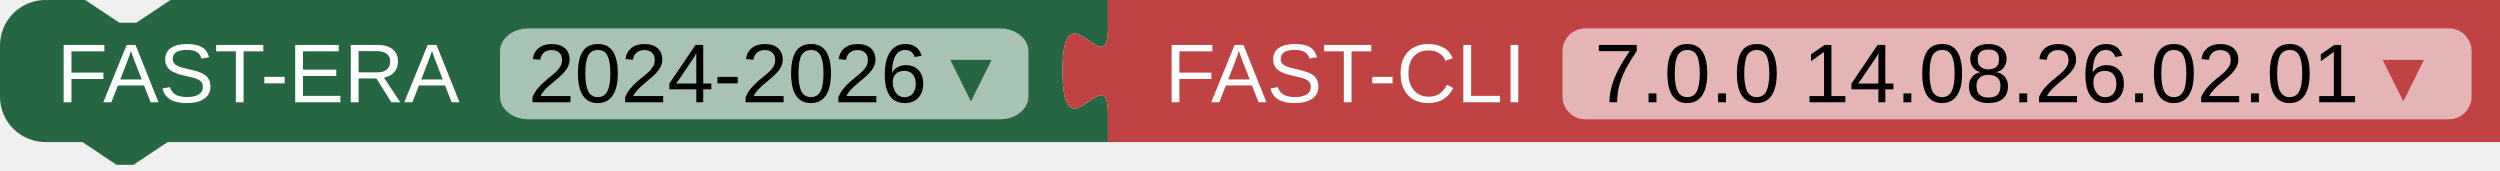
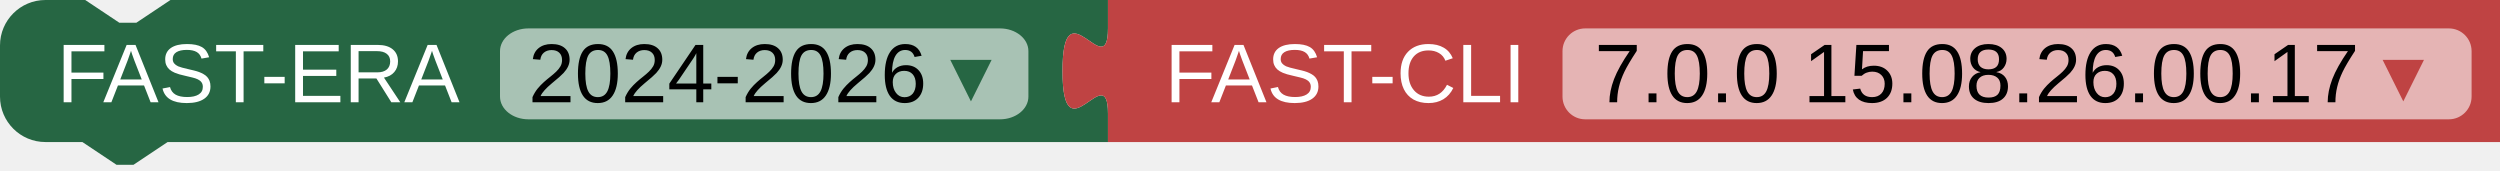
<svg xmlns="http://www.w3.org/2000/svg" width="440" height="30">
  <path fill="#266643" d="m0 8A8 8 0 0 1 8 0H15l6 4 3 0 6-4H195v5 c0 10-8-8-8,7.5s8-2.5 8 7.5v5H29.5l-6 4-3 0-6-4H8a8 8 0 0 1-8-8z" />
  <rect fill="#A8C2B4" x="88" rx="5" ry="4" y="5" height="16" width="93" />
  <text fill="white" x="10" y="18" font-family="Arial" font-size="11pt">
    <tspan>FAST-ERA</tspan>
    <tspan fill="black" dx="8">2024-2026</tspan>
    <tspan fill="#266643">▾</tspan>
  </text>
  <path transform="translate(195,0.0)" fill="#BF4343" d="m0 0H245v25H0V20c0-10-8 8-8-7.5s8 2.5 8-7.5z" />
  <rect transform="translate(195,0.0)" fill="#E5B4B4" x="80" rx="4" ry="4" y="5" height="16" width="160" />
  <text transform="translate(195,0.0)" fill="white" x="10" y="18" font-family="Arial" font-size="11pt">
    <tspan>FAST-CLI</tspan>
-     <tspan dx="8" fill="black">7.0.0 14.08.26.02.01</tspan>
+     <tspan dx="8" fill="black">7.0.0 15.08.26.00.17</tspan>
    <tspan fill="#BF4343">▾</tspan>
  </text>
</svg>
